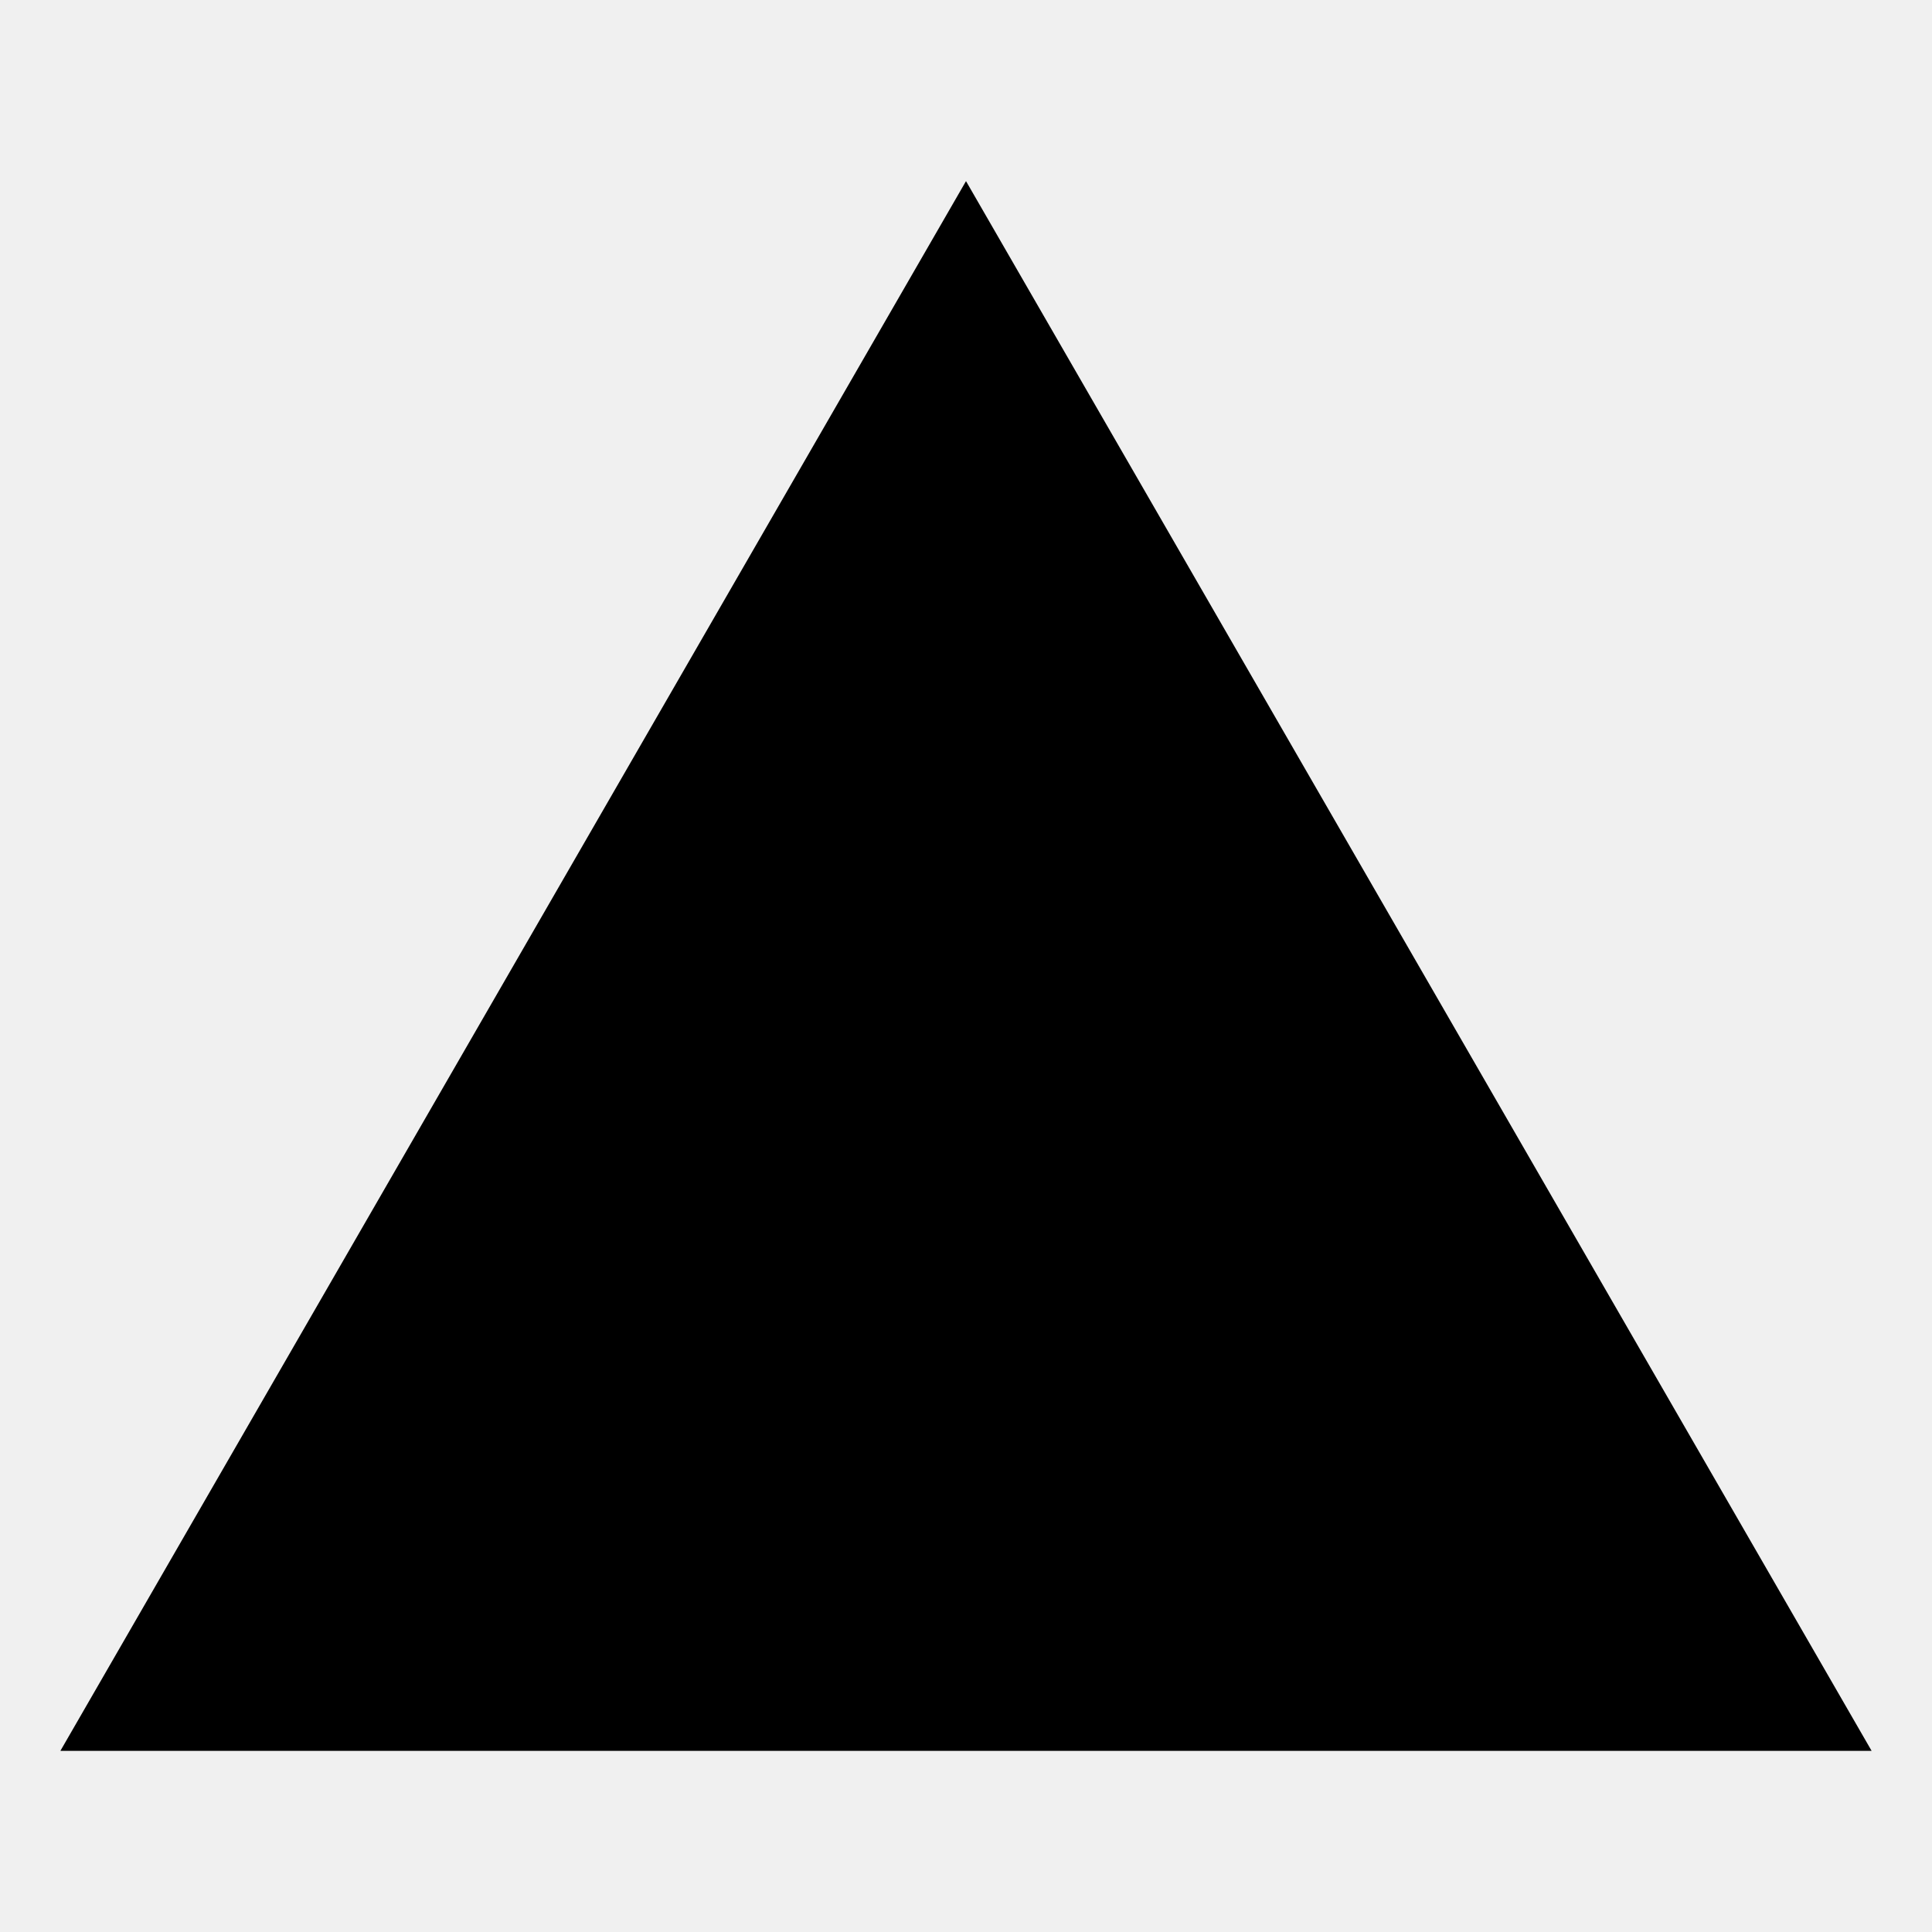
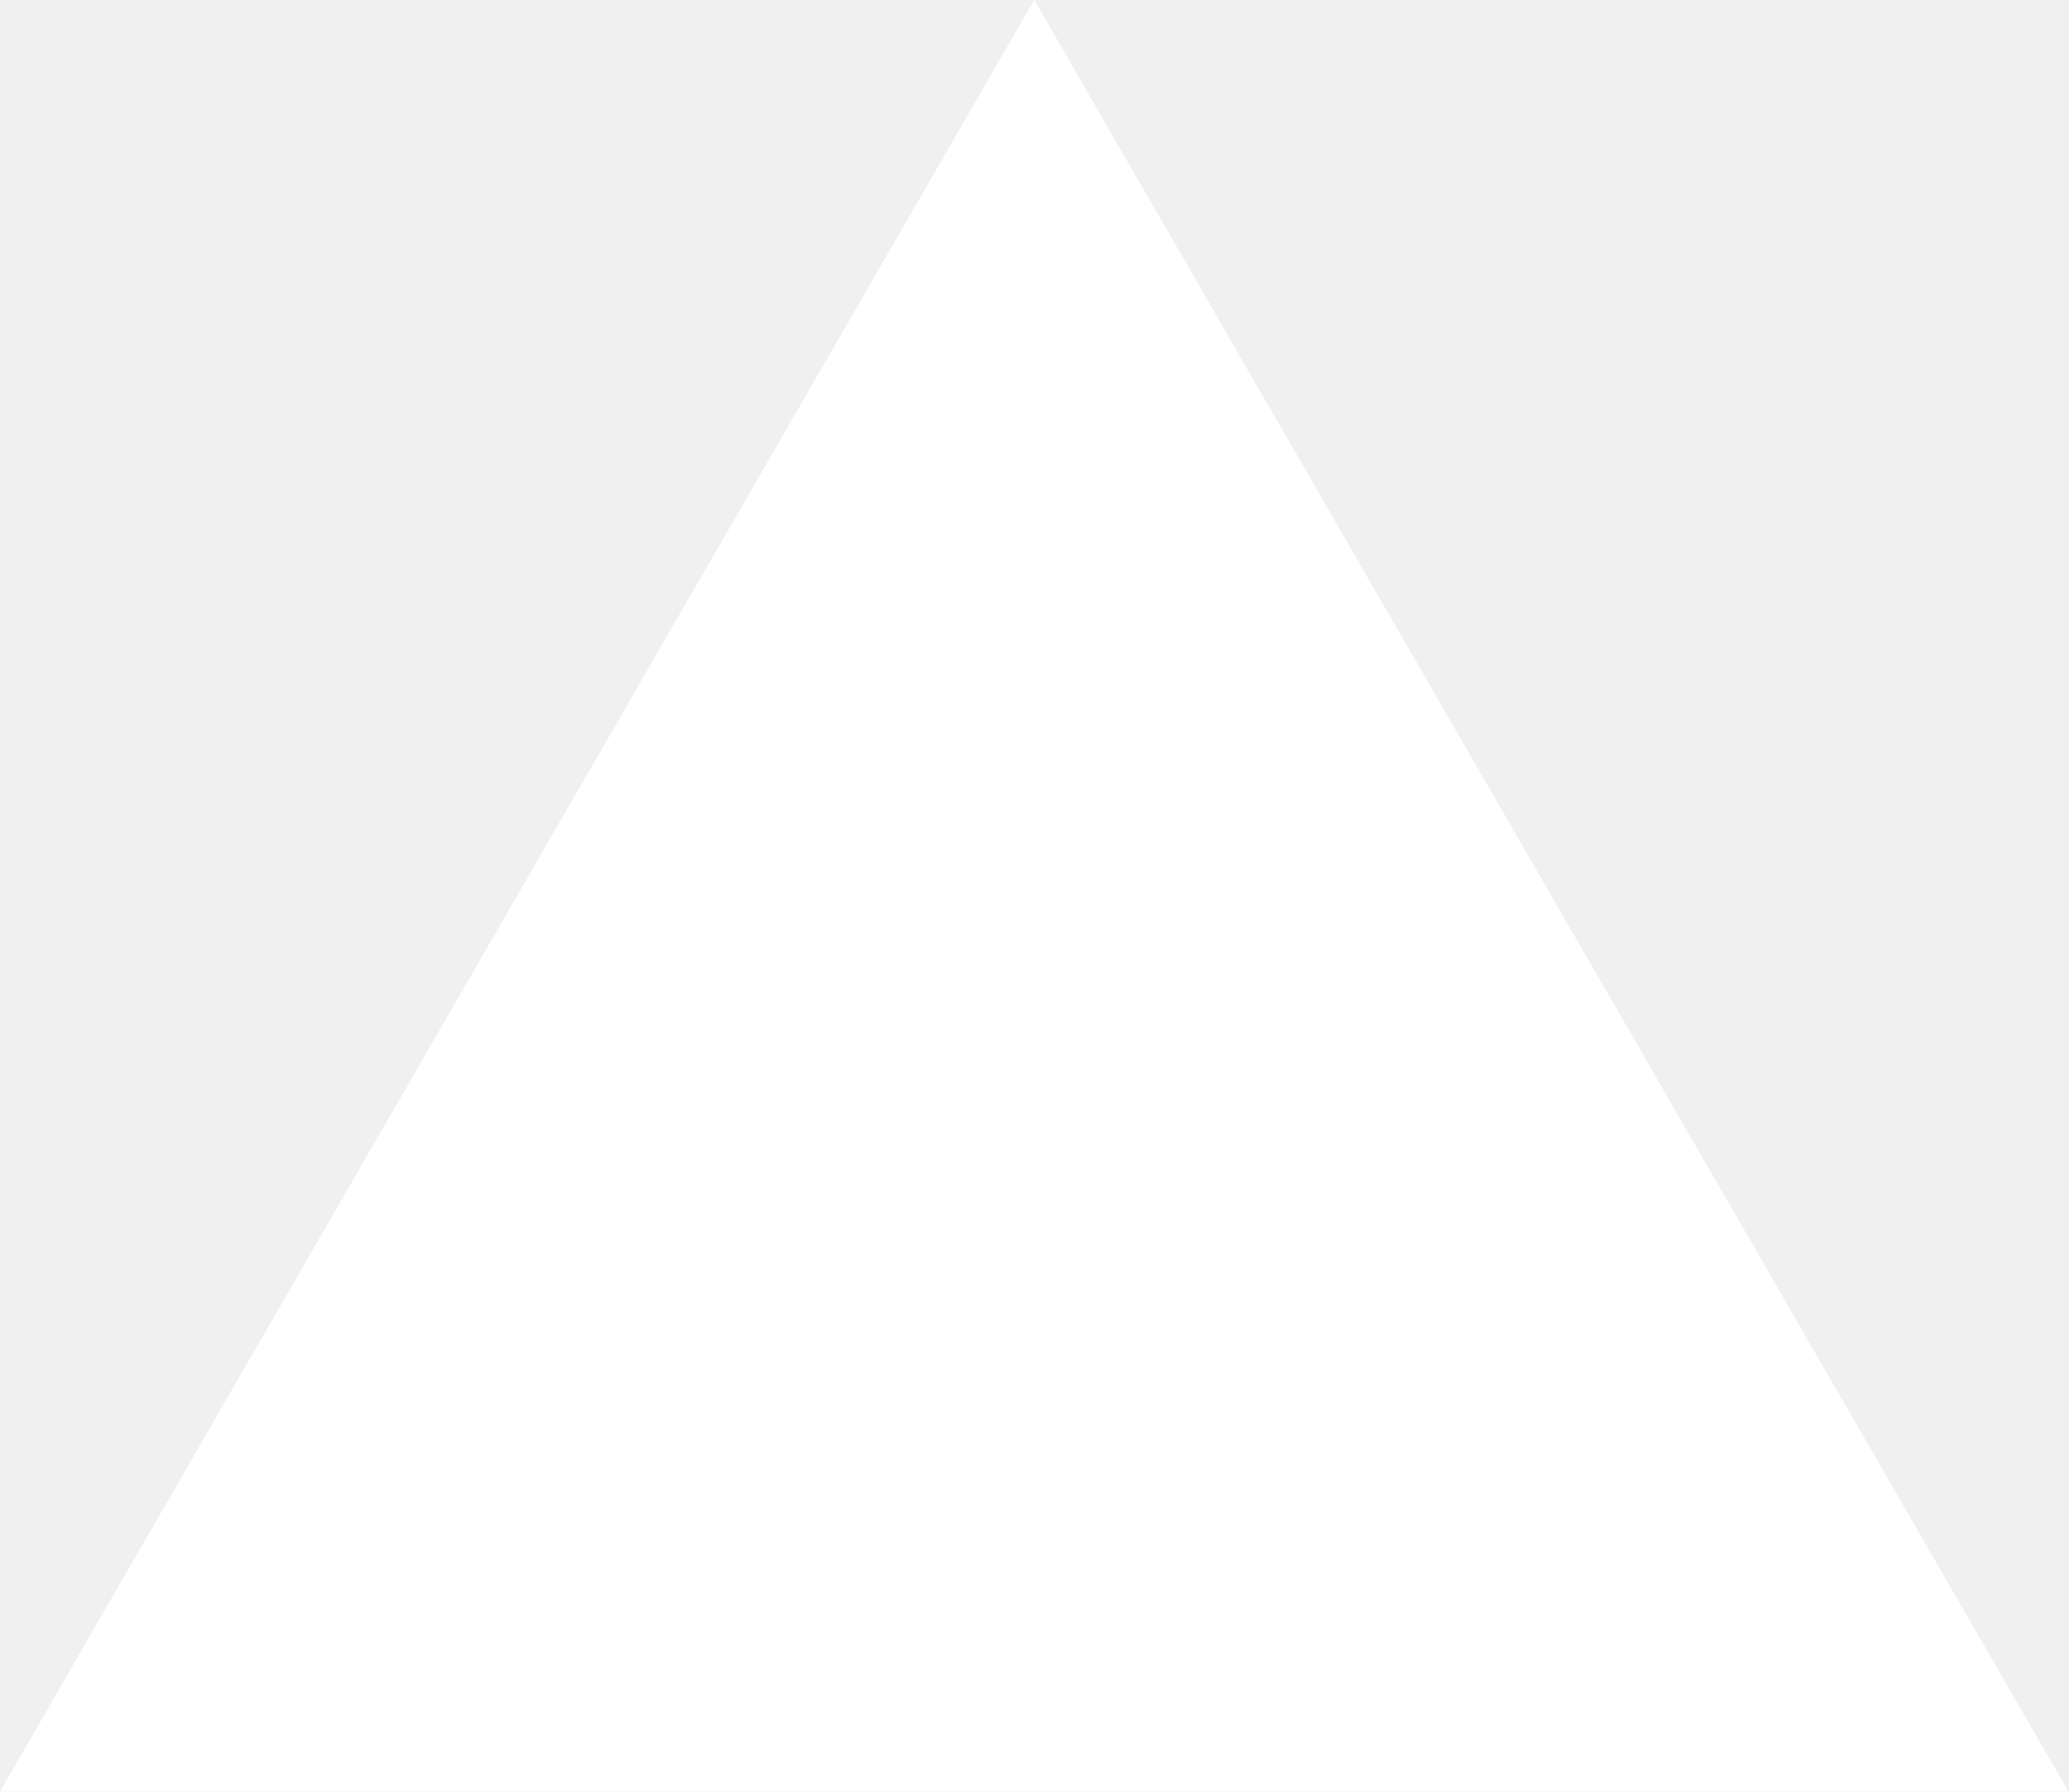
- <svg xmlns="http://www.w3.org/2000/svg" width="512px" height="512px" viewBox="0 0 512 512">
-   <path fill-rule="evenodd" d="M256,48,496,464H16Z" />
+ <svg xmlns="http://www.w3.org/2000/svg" width="1155" height="1000" viewBox="0 0 1155 1000" fill="none">
+   <path d="M577.344 0L1154.69 1000H0L577.344 0Z" fill="white" />
</svg>
